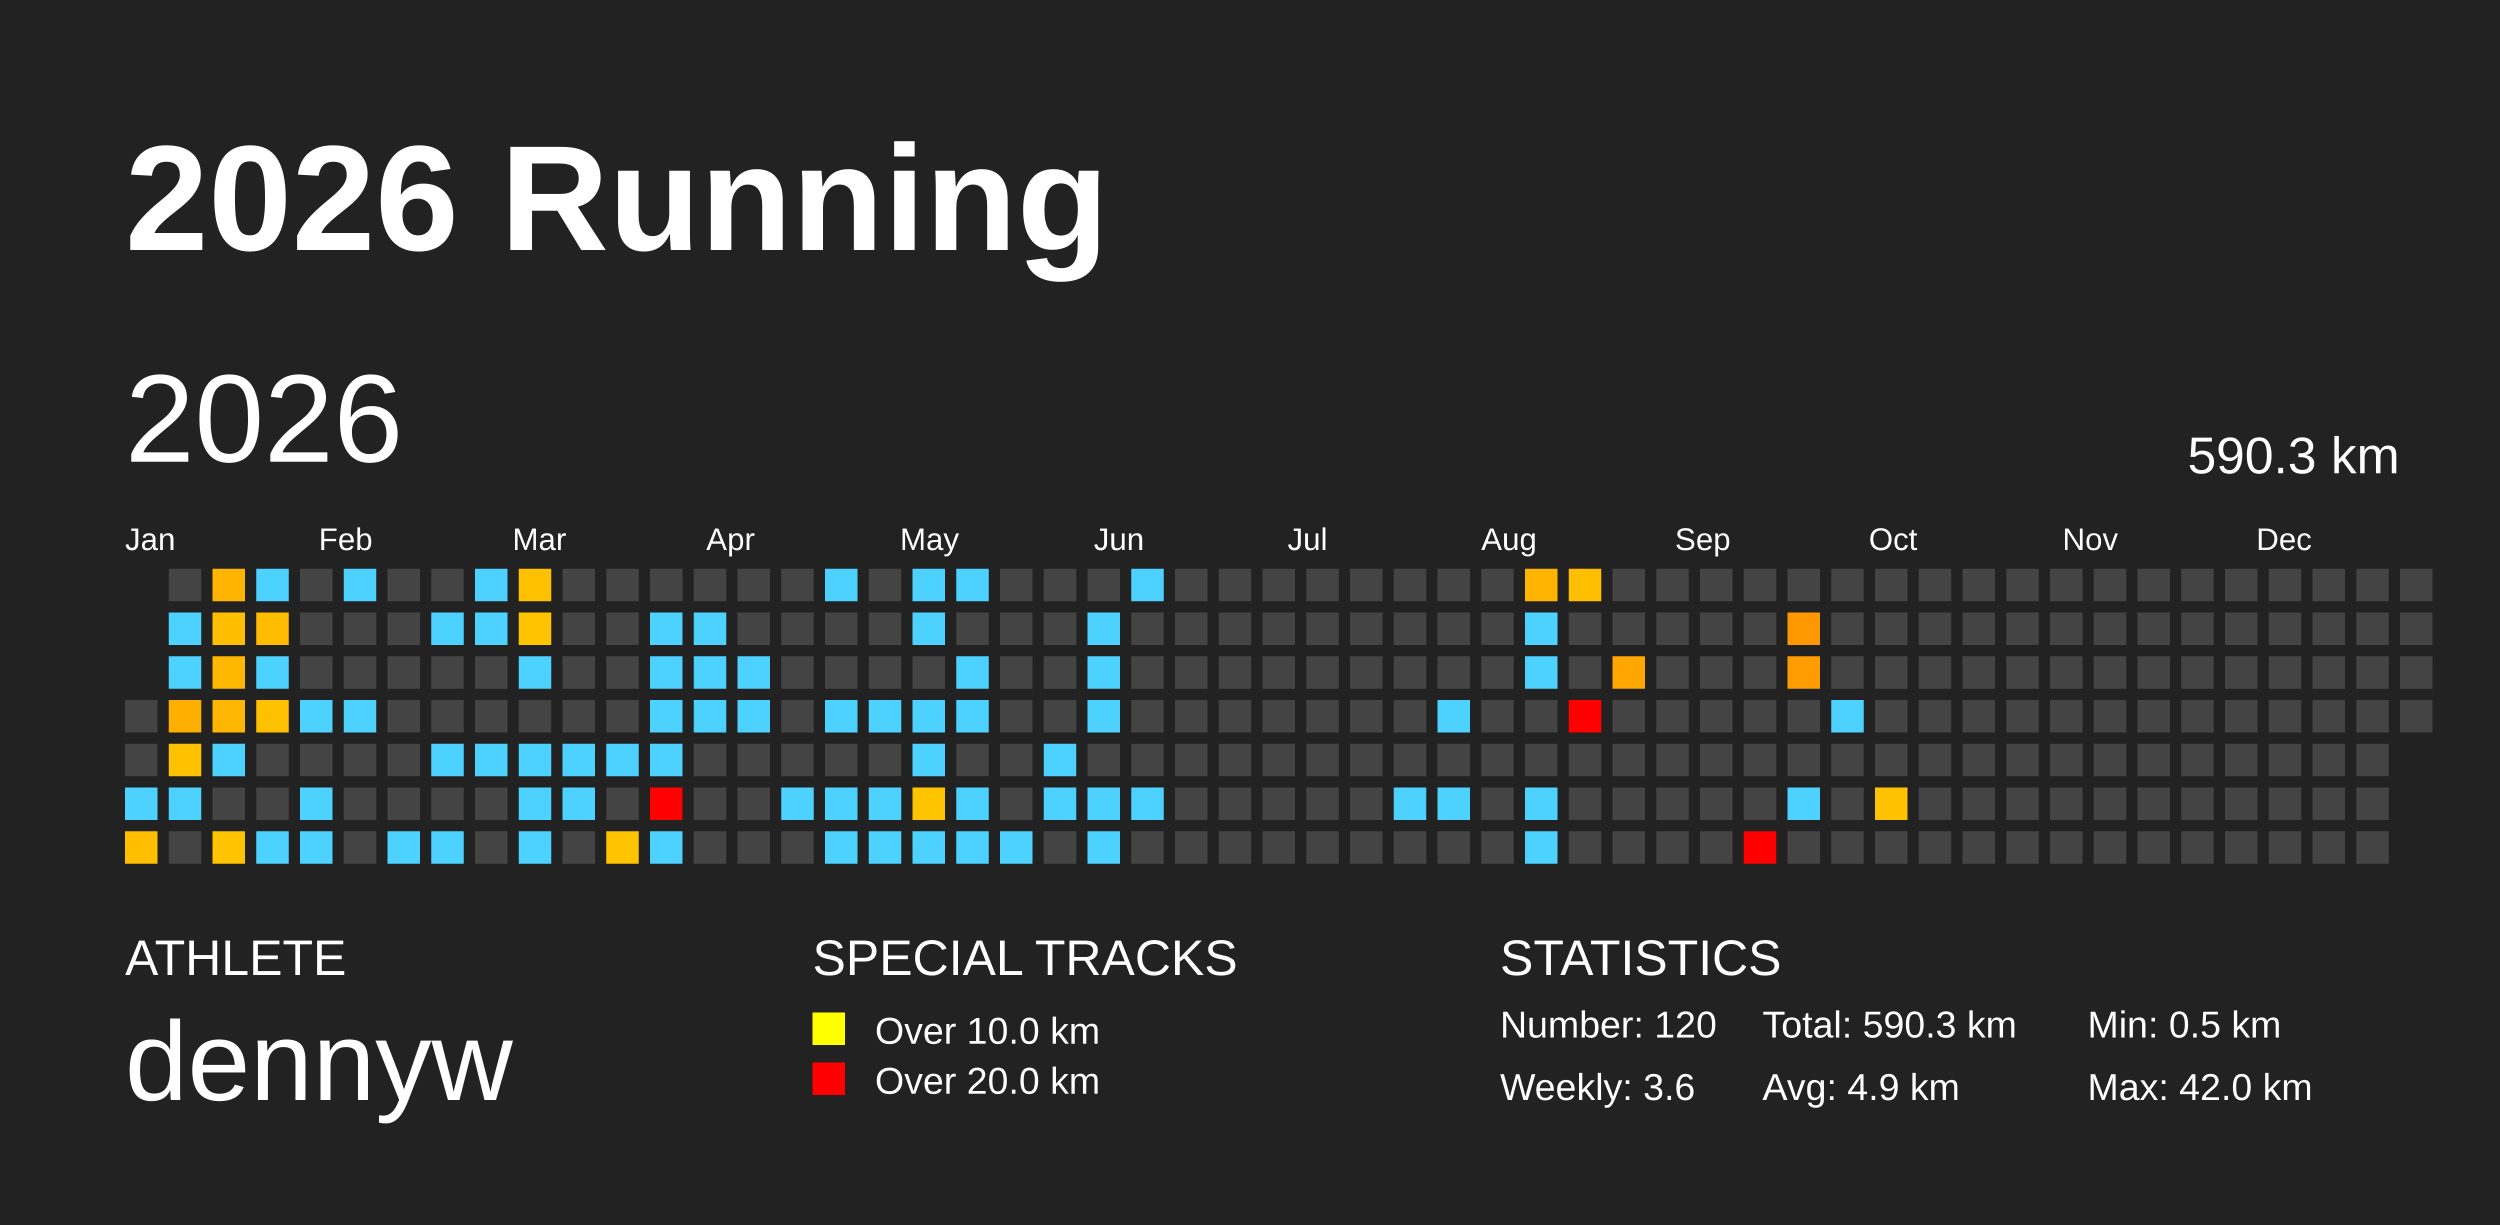
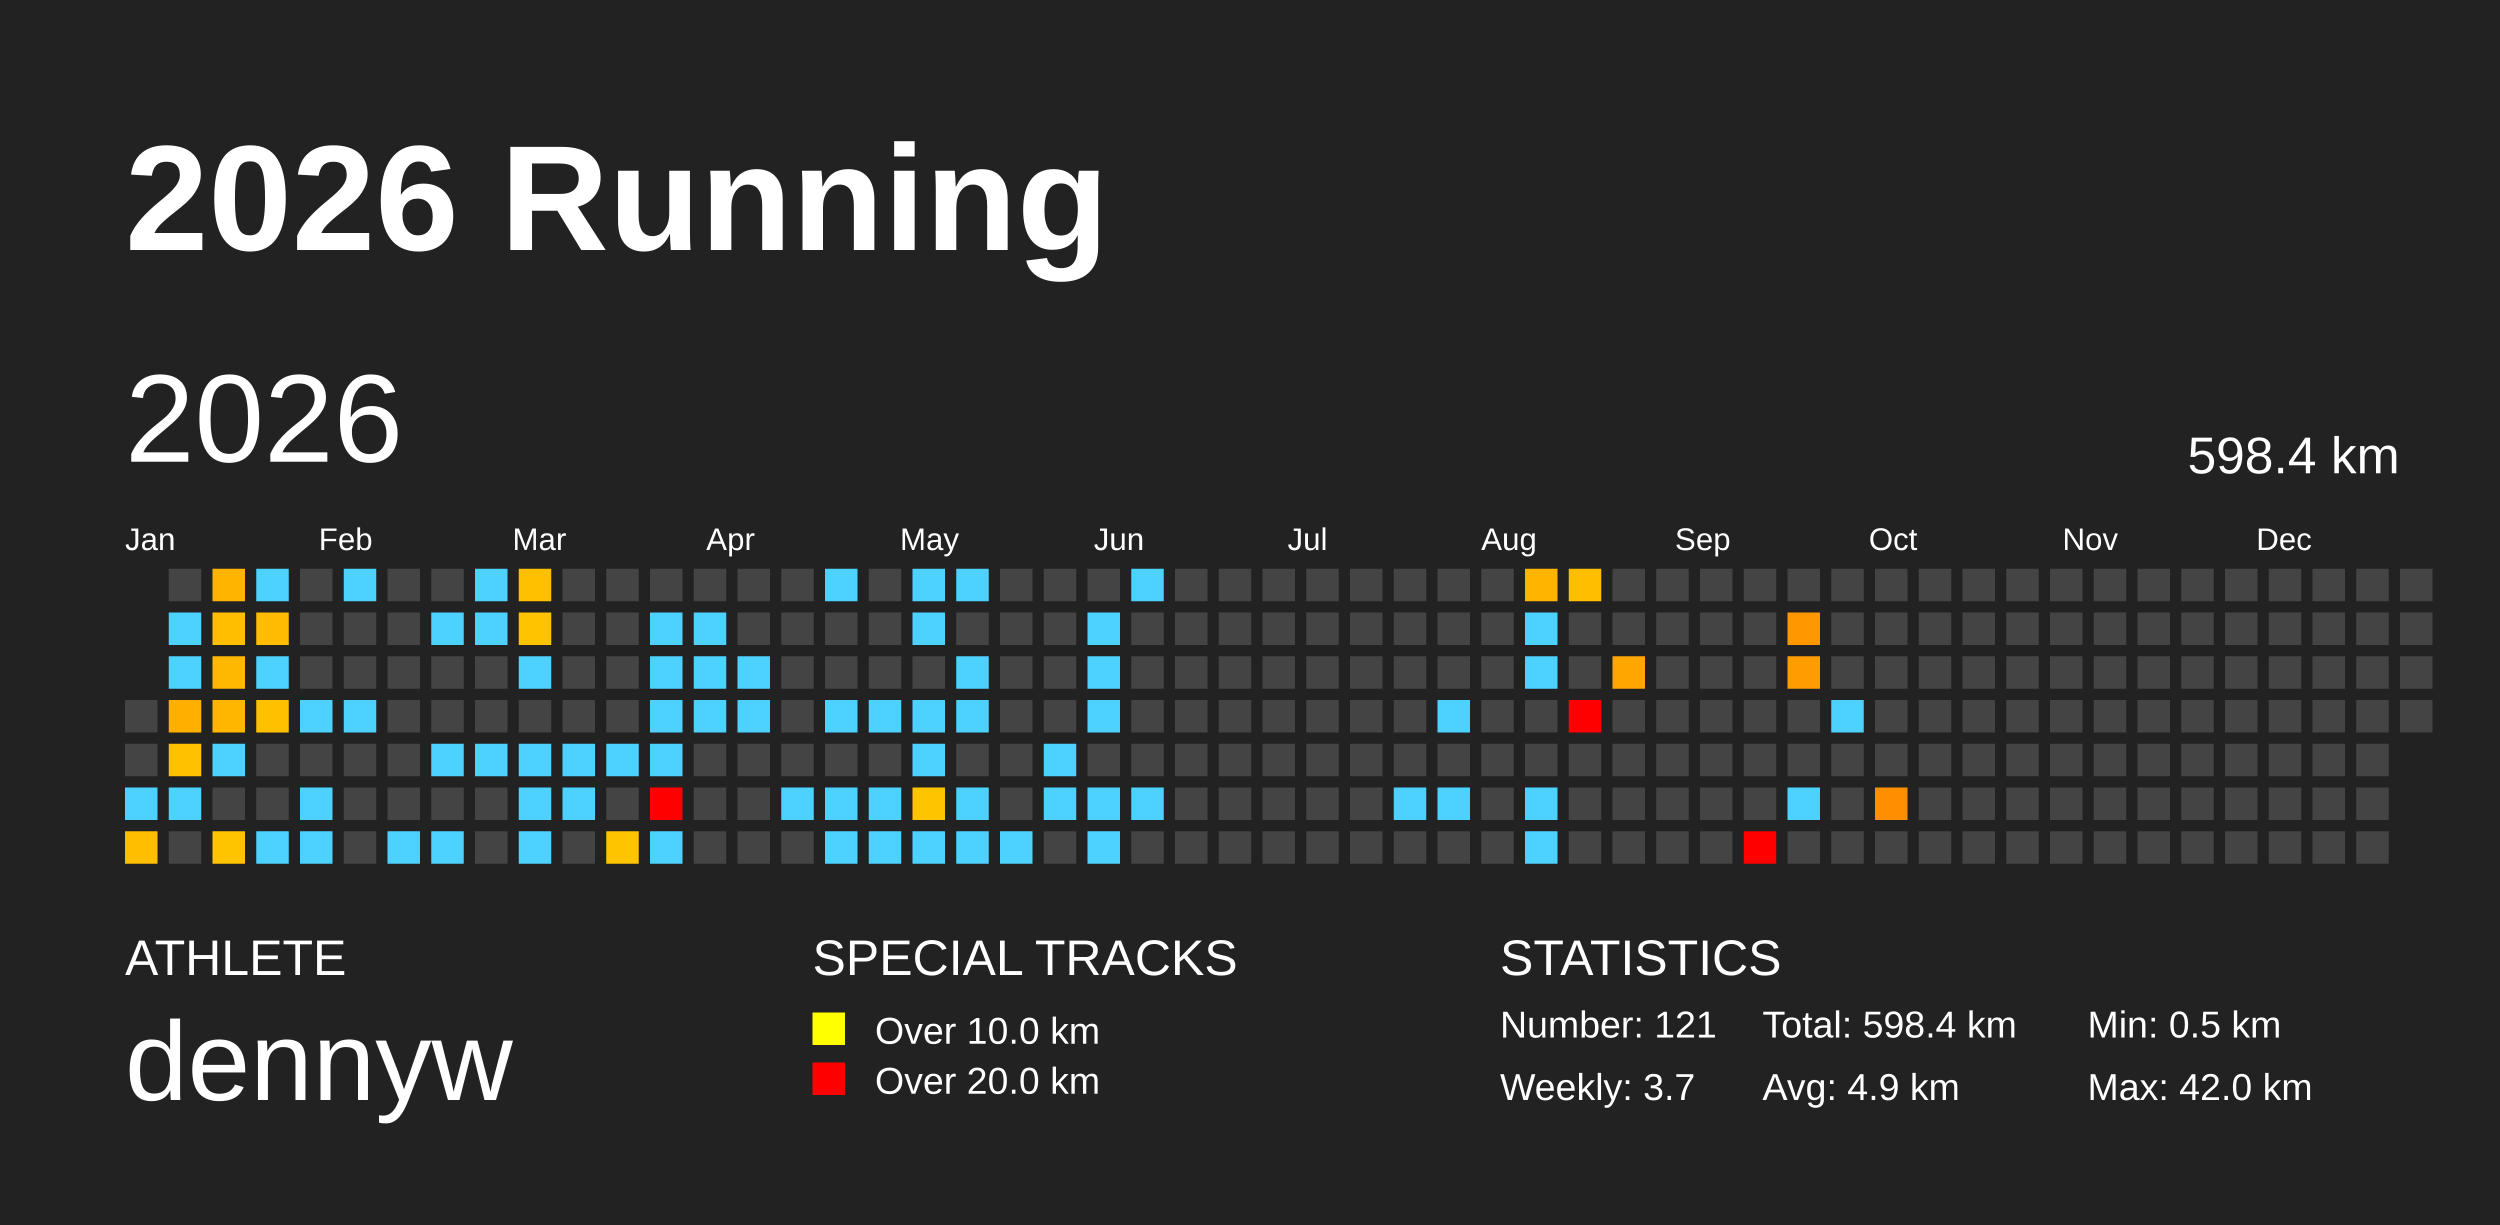
<svg xmlns="http://www.w3.org/2000/svg" baseProfile="full" height="98mm" version="1.1" viewBox="0,0,200,98" width="200mm">
  <defs />
  <rect fill="#222222" height="98" width="200" x="0" y="0" />
  <text fill="#FFFFFF" style="font-size:12px; font-family:Arial; font-weight:bold;" x="10" y="20">2026 Running</text>
  <text fill="#FFFFFF" style="font-size:4px; font-family:Arial" x="10" y="78">ATHLETE</text>
  <text fill="#FFFFFF" style="font-size:9px; font-family:Arial" x="10" y="88">dennyw</text>
  <text fill="#FFFFFF" style="font-size:4px; font-family:Arial" x="65" y="78">SPECIAL TRACKS</text>
  <rect fill="yellow" height="2.6" width="2.6" x="65" y="81" />
  <text fill="#FFFFFF" style="font-size:3px; font-family:Arial" x="70" y="83.5">Over 10.0 km</text>
  <rect fill="red" height="2.6" width="2.6" x="65" y="85" />
  <text fill="#FFFFFF" style="font-size:3px; font-family:Arial" x="70" y="87.5">Over 20.0 km</text>
  <text fill="#FFFFFF" style="font-size:4px; font-family:Arial" x="120" y="78">STATISTICS</text>
-   <text fill="#FFFFFF" style="font-size:3px; font-family:Arial" x="120" y="83">Number: 120</text>
-   <text fill="#FFFFFF" style="font-size:3px; font-family:Arial" x="120" y="88">Weekly: 3.6</text>
-   <text fill="#FFFFFF" style="font-size:3px; font-family:Arial" x="141" y="83">Total: 590.3 km</text>
+   <text fill="#FFFFFF" style="font-size:3px; font-family:Arial" x="120" y="83">Number: 121</text>
+   <text fill="#FFFFFF" style="font-size:3px; font-family:Arial" x="120" y="88">Weekly: 3.7</text>
+   <text fill="#FFFFFF" style="font-size:3px; font-family:Arial" x="141" y="83">Total: 598.4 km</text>
  <text fill="#FFFFFF" style="font-size:3px; font-family:Arial" x="141" y="88">Avg: 4.9 km</text>
  <text fill="#FFFFFF" style="font-size:3px; font-family:Arial" x="167" y="83">Min: 0.5 km</text>
  <text fill="#FFFFFF" style="font-size:3px; font-family:Arial" x="167" y="88">Max: 42.0 km</text>
  <text dominant-baseline="hanging" fill="#FFFFFF" style="font-size:10.0px; font-family:Arial;" x="10" y="30">2026</text>
-   <text dominant-baseline="hanging" fill="#FFFFFF" style="font-size:4.125px; font-family:Arial;" x="175" y="35">590.3 km</text>
+   <text dominant-baseline="hanging" fill="#FFFFFF" style="font-size:4.125px; font-family:Arial;" x="175" y="35">598.4 km</text>
  <text fill="#FFFFFF" style="font-size:2.5px; font-family:Arial" x="10.0" y="44">Jan</text>
  <text fill="#FFFFFF" style="font-size:2.5px; font-family:Arial" x="25.5" y="44">Feb</text>
  <text fill="#FFFFFF" style="font-size:2.5px; font-family:Arial" x="41.0" y="44">Mar</text>
  <text fill="#FFFFFF" style="font-size:2.5px; font-family:Arial" x="56.5" y="44">Apr</text>
  <text fill="#FFFFFF" style="font-size:2.5px; font-family:Arial" x="72.0" y="44">May</text>
  <text fill="#FFFFFF" style="font-size:2.5px; font-family:Arial" x="87.5" y="44">Jun</text>
  <text fill="#FFFFFF" style="font-size:2.5px; font-family:Arial" x="103.0" y="44">Jul</text>
  <text fill="#FFFFFF" style="font-size:2.5px; font-family:Arial" x="118.5" y="44">Aug</text>
  <text fill="#FFFFFF" style="font-size:2.5px; font-family:Arial" x="134.0" y="44">Sep</text>
  <text fill="#FFFFFF" style="font-size:2.5px; font-family:Arial" x="149.5" y="44">Oct</text>
  <text fill="#FFFFFF" style="font-size:2.5px; font-family:Arial" x="165.0" y="44">Nov</text>
  <text fill="#FFFFFF" style="font-size:2.5px; font-family:Arial" x="180.5" y="44">Dec</text>
  <rect fill="#444444" height="2.6" width="2.6" x="10.0" y="56.0" />
  <rect fill="#444444" height="2.6" width="2.6" x="10.0" y="59.5" />
  <rect fill="#4dd2ff" height="2.6" width="2.6" x="10.0" y="63.0" />
  <rect fill="#ffbe00" height="2.6" width="2.6" x="10.0" y="66.5" />
  <rect fill="#444444" height="2.6" width="2.6" x="13.5" y="45.5" />
  <rect fill="#4dd2ff" height="2.6" width="2.6" x="13.5" y="49.0" />
  <rect fill="#4dd2ff" height="2.6" width="2.6" x="13.5" y="52.5" />
  <rect fill="#ffaf00" height="2.6" width="2.6" x="13.5" y="56.0" />
  <rect fill="#ffc100" height="2.6" width="2.6" x="13.5" y="59.5" />
  <rect fill="#4dd2ff" height="2.6" width="2.6" x="13.5" y="63.0" />
  <rect fill="#444444" height="2.6" width="2.6" x="13.5" y="66.5" />
  <rect fill="#ffb500" height="2.6" width="2.6" x="17.0" y="45.5" />
  <rect fill="#ffbf00" height="2.6" width="2.6" x="17.0" y="49.0" />
  <rect fill="#ffb800" height="2.6" width="2.6" x="17.0" y="52.5" />
  <rect fill="#ffb600" height="2.6" width="2.6" x="17.0" y="56.0" />
  <rect fill="#4dd2ff" height="2.6" width="2.6" x="17.0" y="59.5" />
  <rect fill="#444444" height="2.6" width="2.6" x="17.0" y="63.0" />
  <rect fill="#ffc400" height="2.6" width="2.6" x="17.0" y="66.5" />
  <rect fill="#4dd2ff" height="2.6" width="2.6" x="20.5" y="45.5" />
  <rect fill="#ffbc00" height="2.6" width="2.6" x="20.5" y="49.0" />
  <rect fill="#4dd2ff" height="2.6" width="2.6" x="20.5" y="52.5" />
  <rect fill="#ffc000" height="2.6" width="2.6" x="20.5" y="56.0" />
  <rect fill="#444444" height="2.6" width="2.6" x="20.5" y="59.5" />
  <rect fill="#444444" height="2.6" width="2.6" x="20.5" y="63.0" />
  <rect fill="#4dd2ff" height="2.6" width="2.6" x="20.5" y="66.5" />
  <rect fill="#444444" height="2.6" width="2.6" x="24.0" y="45.5" />
  <rect fill="#444444" height="2.6" width="2.6" x="24.0" y="49.0" />
  <rect fill="#444444" height="2.6" width="2.6" x="24.0" y="52.5" />
  <rect fill="#4dd2ff" height="2.6" width="2.6" x="24.0" y="56.0" />
  <rect fill="#444444" height="2.6" width="2.6" x="24.0" y="59.5" />
  <rect fill="#4dd2ff" height="2.6" width="2.6" x="24.0" y="63.0" />
  <rect fill="#4dd2ff" height="2.6" width="2.6" x="24.0" y="66.5" />
  <rect fill="#4dd2ff" height="2.6" width="2.6" x="27.5" y="45.5" />
  <rect fill="#444444" height="2.6" width="2.6" x="27.5" y="49.0" />
  <rect fill="#444444" height="2.6" width="2.6" x="27.5" y="52.5" />
  <rect fill="#4dd2ff" height="2.6" width="2.6" x="27.5" y="56.0" />
  <rect fill="#444444" height="2.6" width="2.6" x="27.5" y="59.5" />
  <rect fill="#444444" height="2.6" width="2.6" x="27.5" y="63.0" />
  <rect fill="#444444" height="2.6" width="2.6" x="27.5" y="66.5" />
  <rect fill="#444444" height="2.6" width="2.6" x="31.0" y="45.5" />
  <rect fill="#444444" height="2.6" width="2.6" x="31.0" y="49.0" />
  <rect fill="#444444" height="2.6" width="2.6" x="31.0" y="52.5" />
  <rect fill="#444444" height="2.6" width="2.6" x="31.0" y="56.0" />
  <rect fill="#444444" height="2.6" width="2.6" x="31.0" y="59.5" />
  <rect fill="#444444" height="2.6" width="2.6" x="31.0" y="63.0" />
  <rect fill="#4dd2ff" height="2.6" width="2.6" x="31.0" y="66.5" />
  <rect fill="#444444" height="2.6" width="2.6" x="34.5" y="45.5" />
  <rect fill="#4dd2ff" height="2.6" width="2.6" x="34.5" y="49.0" />
  <rect fill="#444444" height="2.6" width="2.6" x="34.5" y="52.5" />
  <rect fill="#444444" height="2.6" width="2.6" x="34.5" y="56.0" />
  <rect fill="#4dd2ff" height="2.6" width="2.6" x="34.5" y="59.5" />
  <rect fill="#444444" height="2.6" width="2.6" x="34.5" y="63.0" />
  <rect fill="#4dd2ff" height="2.6" width="2.6" x="34.5" y="66.5" />
  <rect fill="#4dd2ff" height="2.6" width="2.6" x="38.0" y="45.5" />
  <rect fill="#4dd2ff" height="2.6" width="2.6" x="38.0" y="49.0" />
  <rect fill="#444444" height="2.6" width="2.6" x="38.0" y="52.5" />
  <rect fill="#444444" height="2.6" width="2.6" x="38.0" y="56.0" />
  <rect fill="#4dd2ff" height="2.6" width="2.6" x="38.0" y="59.5" />
  <rect fill="#444444" height="2.6" width="2.6" x="38.0" y="63.0" />
  <rect fill="#444444" height="2.6" width="2.6" x="38.0" y="66.5" />
  <rect fill="#ffc000" height="2.6" width="2.6" x="41.5" y="45.5" />
  <rect fill="#ffc300" height="2.6" width="2.6" x="41.5" y="49.0" />
  <rect fill="#4dd2ff" height="2.6" width="2.6" x="41.5" y="52.5" />
  <rect fill="#444444" height="2.6" width="2.6" x="41.5" y="56.0" />
  <rect fill="#4dd2ff" height="2.6" width="2.6" x="41.5" y="59.5" />
  <rect fill="#4dd2ff" height="2.6" width="2.6" x="41.5" y="63.0" />
  <rect fill="#4dd2ff" height="2.6" width="2.6" x="41.5" y="66.5" />
  <rect fill="#444444" height="2.6" width="2.6" x="45.0" y="45.5" />
  <rect fill="#444444" height="2.6" width="2.6" x="45.0" y="49.0" />
  <rect fill="#444444" height="2.6" width="2.6" x="45.0" y="52.5" />
  <rect fill="#444444" height="2.6" width="2.6" x="45.0" y="56.0" />
  <rect fill="#4dd2ff" height="2.6" width="2.6" x="45.0" y="59.5" />
  <rect fill="#4dd2ff" height="2.6" width="2.6" x="45.0" y="63.0" />
  <rect fill="#444444" height="2.6" width="2.6" x="45.0" y="66.5" />
  <rect fill="#444444" height="2.6" width="2.6" x="48.5" y="45.5" />
  <rect fill="#444444" height="2.6" width="2.6" x="48.5" y="49.0" />
  <rect fill="#444444" height="2.6" width="2.6" x="48.5" y="52.5" />
  <rect fill="#444444" height="2.6" width="2.6" x="48.5" y="56.0" />
  <rect fill="#4dd2ff" height="2.6" width="2.6" x="48.5" y="59.5" />
  <rect fill="#444444" height="2.6" width="2.6" x="48.5" y="63.0" />
  <rect fill="#ffc400" height="2.6" width="2.6" x="48.5" y="66.5" />
  <rect fill="#444444" height="2.6" width="2.6" x="52.0" y="45.5" />
  <rect fill="#4dd2ff" height="2.6" width="2.6" x="52.0" y="49.0" />
  <rect fill="#4dd2ff" height="2.6" width="2.6" x="52.0" y="52.5" />
  <rect fill="#4dd2ff" height="2.6" width="2.6" x="52.0" y="56.0" />
  <rect fill="#4dd2ff" height="2.6" width="2.6" x="52.0" y="59.5" />
  <rect fill="red" height="2.6" width="2.6" x="52.0" y="63.0" />
  <rect fill="#4dd2ff" height="2.6" width="2.6" x="52.0" y="66.5" />
  <rect fill="#444444" height="2.6" width="2.6" x="55.5" y="45.5" />
  <rect fill="#4dd2ff" height="2.6" width="2.6" x="55.5" y="49.0" />
  <rect fill="#4dd2ff" height="2.6" width="2.6" x="55.5" y="52.5" />
  <rect fill="#4dd2ff" height="2.6" width="2.6" x="55.5" y="56.0" />
  <rect fill="#444444" height="2.6" width="2.6" x="55.5" y="59.5" />
  <rect fill="#444444" height="2.6" width="2.6" x="55.5" y="63.0" />
  <rect fill="#444444" height="2.6" width="2.6" x="55.5" y="66.5" />
  <rect fill="#444444" height="2.6" width="2.6" x="59.0" y="45.5" />
  <rect fill="#444444" height="2.6" width="2.6" x="59.0" y="49.0" />
  <rect fill="#4dd2ff" height="2.6" width="2.6" x="59.0" y="52.5" />
  <rect fill="#4dd2ff" height="2.6" width="2.6" x="59.0" y="56.0" />
  <rect fill="#444444" height="2.6" width="2.6" x="59.0" y="59.5" />
  <rect fill="#444444" height="2.6" width="2.6" x="59.0" y="63.0" />
  <rect fill="#444444" height="2.6" width="2.6" x="59.0" y="66.5" />
  <rect fill="#444444" height="2.6" width="2.6" x="62.5" y="45.5" />
  <rect fill="#444444" height="2.6" width="2.6" x="62.5" y="49.0" />
  <rect fill="#444444" height="2.6" width="2.6" x="62.5" y="52.5" />
  <rect fill="#444444" height="2.6" width="2.6" x="62.5" y="56.0" />
  <rect fill="#444444" height="2.6" width="2.6" x="62.5" y="59.5" />
  <rect fill="#4dd2ff" height="2.6" width="2.6" x="62.5" y="63.0" />
  <rect fill="#444444" height="2.6" width="2.6" x="62.5" y="66.5" />
  <rect fill="#4dd2ff" height="2.6" width="2.6" x="66.0" y="45.5" />
  <rect fill="#444444" height="2.6" width="2.6" x="66.0" y="49.0" />
  <rect fill="#444444" height="2.6" width="2.6" x="66.0" y="52.5" />
  <rect fill="#4dd2ff" height="2.6" width="2.6" x="66.0" y="56.0" />
  <rect fill="#444444" height="2.6" width="2.6" x="66.0" y="59.5" />
  <rect fill="#4dd2ff" height="2.6" width="2.6" x="66.0" y="63.0" />
  <rect fill="#4dd2ff" height="2.6" width="2.6" x="66.0" y="66.5" />
  <rect fill="#444444" height="2.6" width="2.6" x="69.5" y="45.5" />
  <rect fill="#444444" height="2.6" width="2.6" x="69.5" y="49.0" />
  <rect fill="#444444" height="2.6" width="2.6" x="69.5" y="52.5" />
  <rect fill="#4dd2ff" height="2.6" width="2.6" x="69.5" y="56.0" />
  <rect fill="#444444" height="2.6" width="2.6" x="69.5" y="59.5" />
  <rect fill="#4dd2ff" height="2.6" width="2.6" x="69.5" y="63.0" />
  <rect fill="#4dd2ff" height="2.6" width="2.6" x="69.5" y="66.5" />
  <rect fill="#4dd2ff" height="2.6" width="2.6" x="73.0" y="45.5" />
  <rect fill="#4dd2ff" height="2.6" width="2.6" x="73.0" y="49.0" />
  <rect fill="#444444" height="2.6" width="2.6" x="73.0" y="52.5" />
  <rect fill="#4dd2ff" height="2.6" width="2.6" x="73.0" y="56.0" />
  <rect fill="#4dd2ff" height="2.6" width="2.6" x="73.0" y="59.5" />
  <rect fill="#ffc400" height="2.6" width="2.6" x="73.0" y="63.0" />
  <rect fill="#4dd2ff" height="2.6" width="2.6" x="73.0" y="66.5" />
  <rect fill="#4dd2ff" height="2.6" width="2.6" x="76.5" y="45.5" />
  <rect fill="#444444" height="2.6" width="2.6" x="76.5" y="49.0" />
  <rect fill="#4dd2ff" height="2.6" width="2.6" x="76.5" y="52.5" />
  <rect fill="#4dd2ff" height="2.6" width="2.6" x="76.5" y="56.0" />
  <rect fill="#444444" height="2.6" width="2.6" x="76.5" y="59.5" />
  <rect fill="#4dd2ff" height="2.6" width="2.6" x="76.5" y="63.0" />
  <rect fill="#4dd2ff" height="2.6" width="2.6" x="76.5" y="66.5" />
  <rect fill="#444444" height="2.6" width="2.6" x="80.0" y="45.5" />
  <rect fill="#444444" height="2.6" width="2.6" x="80.0" y="49.0" />
  <rect fill="#444444" height="2.6" width="2.6" x="80.0" y="52.5" />
  <rect fill="#444444" height="2.6" width="2.6" x="80.0" y="56.0" />
  <rect fill="#444444" height="2.6" width="2.6" x="80.0" y="59.5" />
  <rect fill="#444444" height="2.6" width="2.6" x="80.0" y="63.0" />
  <rect fill="#4dd2ff" height="2.6" width="2.6" x="80.0" y="66.5" />
  <rect fill="#444444" height="2.6" width="2.6" x="83.5" y="45.5" />
  <rect fill="#444444" height="2.6" width="2.6" x="83.5" y="49.0" />
  <rect fill="#444444" height="2.6" width="2.6" x="83.5" y="52.5" />
  <rect fill="#444444" height="2.6" width="2.6" x="83.5" y="56.0" />
  <rect fill="#4dd2ff" height="2.6" width="2.6" x="83.5" y="59.5" />
  <rect fill="#4dd2ff" height="2.6" width="2.6" x="83.5" y="63.0" />
  <rect fill="#444444" height="2.6" width="2.6" x="83.5" y="66.5" />
  <rect fill="#444444" height="2.6" width="2.6" x="87.0" y="45.5" />
  <rect fill="#4dd2ff" height="2.6" width="2.6" x="87.0" y="49.0" />
  <rect fill="#4dd2ff" height="2.6" width="2.6" x="87.0" y="52.5" />
  <rect fill="#4dd2ff" height="2.6" width="2.6" x="87.0" y="56.0" />
  <rect fill="#444444" height="2.6" width="2.6" x="87.0" y="59.5" />
  <rect fill="#4dd2ff" height="2.6" width="2.6" x="87.0" y="63.0" />
  <rect fill="#4dd2ff" height="2.6" width="2.6" x="87.0" y="66.5" />
  <rect fill="#4dd2ff" height="2.6" width="2.6" x="90.5" y="45.5" />
  <rect fill="#444444" height="2.6" width="2.6" x="90.5" y="49.0" />
  <rect fill="#444444" height="2.6" width="2.6" x="90.5" y="52.5" />
  <rect fill="#444444" height="2.6" width="2.6" x="90.5" y="56.0" />
  <rect fill="#444444" height="2.6" width="2.6" x="90.5" y="59.5" />
  <rect fill="#4dd2ff" height="2.6" width="2.6" x="90.5" y="63.0" />
  <rect fill="#444444" height="2.6" width="2.6" x="90.5" y="66.5" />
  <rect fill="#444444" height="2.6" width="2.6" x="94.0" y="45.5" />
  <rect fill="#444444" height="2.6" width="2.6" x="94.0" y="49.0" />
  <rect fill="#444444" height="2.6" width="2.6" x="94.0" y="52.5" />
  <rect fill="#444444" height="2.6" width="2.6" x="94.0" y="56.0" />
  <rect fill="#444444" height="2.6" width="2.6" x="94.0" y="59.5" />
  <rect fill="#444444" height="2.6" width="2.6" x="94.0" y="63.0" />
  <rect fill="#444444" height="2.6" width="2.6" x="94.0" y="66.5" />
  <rect fill="#444444" height="2.6" width="2.6" x="97.5" y="45.5" />
  <rect fill="#444444" height="2.6" width="2.6" x="97.5" y="49.0" />
  <rect fill="#444444" height="2.6" width="2.6" x="97.5" y="52.5" />
  <rect fill="#444444" height="2.6" width="2.6" x="97.5" y="56.0" />
  <rect fill="#444444" height="2.6" width="2.6" x="97.5" y="59.5" />
  <rect fill="#444444" height="2.6" width="2.6" x="97.5" y="63.0" />
  <rect fill="#444444" height="2.6" width="2.6" x="97.5" y="66.5" />
  <rect fill="#444444" height="2.6" width="2.6" x="101.0" y="45.5" />
  <rect fill="#444444" height="2.6" width="2.6" x="101.0" y="49.0" />
  <rect fill="#444444" height="2.6" width="2.6" x="101.0" y="52.5" />
  <rect fill="#444444" height="2.6" width="2.6" x="101.0" y="56.0" />
  <rect fill="#444444" height="2.6" width="2.6" x="101.0" y="59.5" />
  <rect fill="#444444" height="2.6" width="2.6" x="101.0" y="63.0" />
  <rect fill="#444444" height="2.6" width="2.6" x="101.0" y="66.5" />
  <rect fill="#444444" height="2.6" width="2.6" x="104.5" y="45.5" />
  <rect fill="#444444" height="2.6" width="2.6" x="104.5" y="49.0" />
  <rect fill="#444444" height="2.6" width="2.6" x="104.5" y="52.5" />
  <rect fill="#444444" height="2.6" width="2.6" x="104.5" y="56.0" />
  <rect fill="#444444" height="2.6" width="2.6" x="104.5" y="59.5" />
  <rect fill="#444444" height="2.6" width="2.6" x="104.5" y="63.0" />
  <rect fill="#444444" height="2.6" width="2.6" x="104.5" y="66.5" />
  <rect fill="#444444" height="2.6" width="2.6" x="108.0" y="45.5" />
  <rect fill="#444444" height="2.6" width="2.6" x="108.0" y="49.0" />
  <rect fill="#444444" height="2.6" width="2.6" x="108.0" y="52.5" />
  <rect fill="#444444" height="2.6" width="2.6" x="108.0" y="56.0" />
  <rect fill="#444444" height="2.6" width="2.6" x="108.0" y="59.5" />
  <rect fill="#444444" height="2.6" width="2.6" x="108.0" y="63.0" />
  <rect fill="#444444" height="2.6" width="2.6" x="108.0" y="66.5" />
  <rect fill="#444444" height="2.6" width="2.6" x="111.5" y="45.5" />
  <rect fill="#444444" height="2.6" width="2.6" x="111.5" y="49.0" />
  <rect fill="#444444" height="2.6" width="2.6" x="111.5" y="52.5" />
  <rect fill="#444444" height="2.6" width="2.6" x="111.5" y="56.0" />
  <rect fill="#444444" height="2.6" width="2.6" x="111.5" y="59.5" />
  <rect fill="#4dd2ff" height="2.6" width="2.6" x="111.5" y="63.0" />
  <rect fill="#444444" height="2.6" width="2.6" x="111.5" y="66.5" />
  <rect fill="#444444" height="2.6" width="2.6" x="115.0" y="45.5" />
  <rect fill="#444444" height="2.6" width="2.6" x="115.0" y="49.0" />
  <rect fill="#444444" height="2.6" width="2.6" x="115.0" y="52.5" />
  <rect fill="#4dd2ff" height="2.6" width="2.6" x="115.0" y="56.0" />
  <rect fill="#444444" height="2.6" width="2.6" x="115.0" y="59.5" />
  <rect fill="#4dd2ff" height="2.6" width="2.6" x="115.0" y="63.0" />
  <rect fill="#444444" height="2.6" width="2.6" x="115.0" y="66.5" />
  <rect fill="#444444" height="2.6" width="2.6" x="118.5" y="45.5" />
  <rect fill="#444444" height="2.6" width="2.6" x="118.5" y="49.0" />
  <rect fill="#444444" height="2.6" width="2.6" x="118.5" y="52.5" />
  <rect fill="#444444" height="2.6" width="2.6" x="118.5" y="56.0" />
  <rect fill="#444444" height="2.6" width="2.6" x="118.5" y="59.5" />
  <rect fill="#444444" height="2.6" width="2.6" x="118.5" y="63.0" />
  <rect fill="#444444" height="2.6" width="2.6" x="118.5" y="66.5" />
  <rect fill="#ffb500" height="2.6" width="2.6" x="122.0" y="45.5" />
  <rect fill="#4dd2ff" height="2.6" width="2.6" x="122.0" y="49.0" />
  <rect fill="#4dd2ff" height="2.6" width="2.6" x="122.0" y="52.5" />
  <rect fill="#444444" height="2.6" width="2.6" x="122.0" y="56.0" />
  <rect fill="#444444" height="2.6" width="2.6" x="122.0" y="59.5" />
  <rect fill="#4dd2ff" height="2.6" width="2.6" x="122.0" y="63.0" />
  <rect fill="#4dd2ff" height="2.6" width="2.6" x="122.0" y="66.5" />
  <rect fill="#ffbe00" height="2.6" width="2.6" x="125.5" y="45.5" />
  <rect fill="#444444" height="2.6" width="2.6" x="125.5" y="49.0" />
  <rect fill="#444444" height="2.6" width="2.6" x="125.5" y="52.5" />
  <rect fill="red" height="2.6" width="2.6" x="125.5" y="56.0" />
  <rect fill="#444444" height="2.6" width="2.6" x="125.5" y="59.5" />
  <rect fill="#444444" height="2.6" width="2.6" x="125.5" y="63.0" />
  <rect fill="#444444" height="2.6" width="2.6" x="125.5" y="66.5" />
  <rect fill="#444444" height="2.6" width="2.6" x="129.0" y="45.5" />
  <rect fill="#444444" height="2.6" width="2.6" x="129.0" y="49.0" />
  <rect fill="#ffa600" height="2.6" width="2.6" x="129.0" y="52.5" />
  <rect fill="#444444" height="2.6" width="2.6" x="129.0" y="56.0" />
  <rect fill="#444444" height="2.6" width="2.6" x="129.0" y="59.5" />
  <rect fill="#444444" height="2.6" width="2.6" x="129.0" y="63.0" />
  <rect fill="#444444" height="2.6" width="2.6" x="129.0" y="66.5" />
  <rect fill="#444444" height="2.6" width="2.6" x="132.5" y="45.5" />
  <rect fill="#444444" height="2.6" width="2.6" x="132.5" y="49.0" />
  <rect fill="#444444" height="2.6" width="2.6" x="132.5" y="52.5" />
  <rect fill="#444444" height="2.6" width="2.6" x="132.5" y="56.0" />
  <rect fill="#444444" height="2.6" width="2.6" x="132.5" y="59.5" />
  <rect fill="#444444" height="2.6" width="2.6" x="132.5" y="63.0" />
  <rect fill="#444444" height="2.6" width="2.6" x="132.5" y="66.5" />
  <rect fill="#444444" height="2.6" width="2.6" x="136.0" y="45.5" />
  <rect fill="#444444" height="2.6" width="2.6" x="136.0" y="49.0" />
  <rect fill="#444444" height="2.6" width="2.6" x="136.0" y="52.5" />
  <rect fill="#444444" height="2.6" width="2.6" x="136.0" y="56.0" />
  <rect fill="#444444" height="2.6" width="2.6" x="136.0" y="59.5" />
  <rect fill="#444444" height="2.6" width="2.6" x="136.0" y="63.0" />
  <rect fill="#444444" height="2.6" width="2.6" x="136.0" y="66.5" />
  <rect fill="#444444" height="2.6" width="2.6" x="139.5" y="45.5" />
  <rect fill="#444444" height="2.6" width="2.6" x="139.5" y="49.0" />
  <rect fill="#444444" height="2.6" width="2.6" x="139.5" y="52.5" />
  <rect fill="#444444" height="2.6" width="2.6" x="139.5" y="56.0" />
  <rect fill="#444444" height="2.6" width="2.6" x="139.5" y="59.5" />
  <rect fill="#444444" height="2.6" width="2.6" x="139.5" y="63.0" />
  <rect fill="red" height="2.6" width="2.6" x="139.5" y="66.5" />
  <rect fill="#444444" height="2.6" width="2.6" x="143.0" y="45.5" />
  <rect fill="#ff9700" height="2.6" width="2.6" x="143.0" y="49.0" />
  <rect fill="#ff9d00" height="2.6" width="2.6" x="143.0" y="52.5" />
  <rect fill="#444444" height="2.6" width="2.6" x="143.0" y="56.0" />
  <rect fill="#444444" height="2.6" width="2.6" x="143.0" y="59.5" />
  <rect fill="#4dd2ff" height="2.6" width="2.6" x="143.0" y="63.0" />
  <rect fill="#444444" height="2.6" width="2.6" x="143.0" y="66.5" />
  <rect fill="#444444" height="2.6" width="2.6" x="146.5" y="45.5" />
  <rect fill="#444444" height="2.6" width="2.6" x="146.5" y="49.0" />
  <rect fill="#444444" height="2.6" width="2.6" x="146.5" y="52.5" />
  <rect fill="#4dd2ff" height="2.6" width="2.6" x="146.5" y="56.0" />
  <rect fill="#444444" height="2.6" width="2.6" x="146.5" y="59.5" />
  <rect fill="#444444" height="2.6" width="2.6" x="146.5" y="63.0" />
  <rect fill="#444444" height="2.6" width="2.6" x="146.5" y="66.5" />
  <rect fill="#444444" height="2.6" width="2.6" x="150.0" y="45.5" />
  <rect fill="#444444" height="2.6" width="2.6" x="150.0" y="49.0" />
  <rect fill="#444444" height="2.6" width="2.6" x="150.0" y="52.5" />
  <rect fill="#444444" height="2.6" width="2.6" x="150.0" y="56.0" />
  <rect fill="#444444" height="2.6" width="2.6" x="150.0" y="59.5" />
-   <rect fill="#ffc100" height="2.6" width="2.6" x="150.0" y="63.0" />
+   <rect fill="#ff8f00" height="2.6" width="2.6" x="150.0" y="63.0" />
  <rect fill="#444444" height="2.6" width="2.6" x="150.0" y="66.5" />
  <rect fill="#444444" height="2.6" width="2.6" x="153.5" y="45.5" />
  <rect fill="#444444" height="2.6" width="2.6" x="153.5" y="49.0" />
  <rect fill="#444444" height="2.6" width="2.6" x="153.5" y="52.5" />
  <rect fill="#444444" height="2.6" width="2.6" x="153.5" y="56.0" />
  <rect fill="#444444" height="2.6" width="2.6" x="153.5" y="59.5" />
  <rect fill="#444444" height="2.6" width="2.6" x="153.5" y="63.0" />
  <rect fill="#444444" height="2.6" width="2.6" x="153.5" y="66.5" />
  <rect fill="#444444" height="2.6" width="2.6" x="157.0" y="45.5" />
  <rect fill="#444444" height="2.6" width="2.6" x="157.0" y="49.0" />
  <rect fill="#444444" height="2.6" width="2.6" x="157.0" y="52.5" />
  <rect fill="#444444" height="2.6" width="2.6" x="157.0" y="56.0" />
  <rect fill="#444444" height="2.6" width="2.6" x="157.0" y="59.5" />
  <rect fill="#444444" height="2.6" width="2.6" x="157.0" y="63.0" />
  <rect fill="#444444" height="2.6" width="2.6" x="157.0" y="66.5" />
  <rect fill="#444444" height="2.6" width="2.6" x="160.5" y="45.5" />
  <rect fill="#444444" height="2.6" width="2.6" x="160.5" y="49.0" />
  <rect fill="#444444" height="2.6" width="2.6" x="160.5" y="52.5" />
  <rect fill="#444444" height="2.6" width="2.6" x="160.5" y="56.0" />
  <rect fill="#444444" height="2.6" width="2.6" x="160.5" y="59.5" />
  <rect fill="#444444" height="2.6" width="2.6" x="160.5" y="63.0" />
  <rect fill="#444444" height="2.6" width="2.6" x="160.5" y="66.5" />
  <rect fill="#444444" height="2.6" width="2.6" x="164.0" y="45.5" />
  <rect fill="#444444" height="2.6" width="2.6" x="164.0" y="49.0" />
  <rect fill="#444444" height="2.6" width="2.6" x="164.0" y="52.5" />
  <rect fill="#444444" height="2.6" width="2.6" x="164.0" y="56.0" />
  <rect fill="#444444" height="2.6" width="2.6" x="164.0" y="59.5" />
  <rect fill="#444444" height="2.6" width="2.6" x="164.0" y="63.0" />
  <rect fill="#444444" height="2.6" width="2.6" x="164.0" y="66.5" />
  <rect fill="#444444" height="2.6" width="2.6" x="167.5" y="45.5" />
  <rect fill="#444444" height="2.6" width="2.6" x="167.5" y="49.0" />
  <rect fill="#444444" height="2.6" width="2.6" x="167.5" y="52.5" />
  <rect fill="#444444" height="2.6" width="2.6" x="167.5" y="56.0" />
  <rect fill="#444444" height="2.6" width="2.6" x="167.5" y="59.5" />
  <rect fill="#444444" height="2.6" width="2.6" x="167.5" y="63.0" />
  <rect fill="#444444" height="2.6" width="2.6" x="167.5" y="66.5" />
  <rect fill="#444444" height="2.6" width="2.6" x="171.0" y="45.5" />
  <rect fill="#444444" height="2.6" width="2.6" x="171.0" y="49.0" />
  <rect fill="#444444" height="2.6" width="2.6" x="171.0" y="52.5" />
  <rect fill="#444444" height="2.6" width="2.6" x="171.0" y="56.0" />
  <rect fill="#444444" height="2.6" width="2.6" x="171.0" y="59.5" />
  <rect fill="#444444" height="2.6" width="2.6" x="171.0" y="63.0" />
  <rect fill="#444444" height="2.6" width="2.6" x="171.0" y="66.5" />
  <rect fill="#444444" height="2.6" width="2.6" x="174.5" y="45.5" />
  <rect fill="#444444" height="2.6" width="2.6" x="174.5" y="49.0" />
  <rect fill="#444444" height="2.6" width="2.6" x="174.5" y="52.5" />
  <rect fill="#444444" height="2.6" width="2.6" x="174.5" y="56.0" />
  <rect fill="#444444" height="2.6" width="2.6" x="174.5" y="59.5" />
  <rect fill="#444444" height="2.6" width="2.6" x="174.5" y="63.0" />
  <rect fill="#444444" height="2.6" width="2.6" x="174.5" y="66.5" />
  <rect fill="#444444" height="2.6" width="2.6" x="178.0" y="45.5" />
  <rect fill="#444444" height="2.6" width="2.6" x="178.0" y="49.0" />
  <rect fill="#444444" height="2.6" width="2.6" x="178.0" y="52.5" />
  <rect fill="#444444" height="2.6" width="2.6" x="178.0" y="56.0" />
  <rect fill="#444444" height="2.6" width="2.6" x="178.0" y="59.5" />
  <rect fill="#444444" height="2.6" width="2.6" x="178.0" y="63.0" />
  <rect fill="#444444" height="2.6" width="2.6" x="178.0" y="66.5" />
  <rect fill="#444444" height="2.6" width="2.6" x="181.5" y="45.5" />
  <rect fill="#444444" height="2.6" width="2.6" x="181.5" y="49.0" />
  <rect fill="#444444" height="2.6" width="2.6" x="181.5" y="52.5" />
  <rect fill="#444444" height="2.6" width="2.6" x="181.5" y="56.0" />
  <rect fill="#444444" height="2.6" width="2.6" x="181.5" y="59.5" />
  <rect fill="#444444" height="2.6" width="2.6" x="181.5" y="63.0" />
  <rect fill="#444444" height="2.6" width="2.6" x="181.5" y="66.5" />
  <rect fill="#444444" height="2.6" width="2.6" x="185.0" y="45.5" />
  <rect fill="#444444" height="2.6" width="2.6" x="185.0" y="49.0" />
  <rect fill="#444444" height="2.6" width="2.6" x="185.0" y="52.5" />
  <rect fill="#444444" height="2.6" width="2.6" x="185.0" y="56.0" />
  <rect fill="#444444" height="2.6" width="2.6" x="185.0" y="59.5" />
  <rect fill="#444444" height="2.6" width="2.6" x="185.0" y="63.0" />
  <rect fill="#444444" height="2.6" width="2.6" x="185.0" y="66.5" />
  <rect fill="#444444" height="2.6" width="2.6" x="188.5" y="45.5" />
  <rect fill="#444444" height="2.6" width="2.6" x="188.5" y="49.0" />
  <rect fill="#444444" height="2.6" width="2.6" x="188.5" y="52.5" />
  <rect fill="#444444" height="2.6" width="2.6" x="188.5" y="56.0" />
  <rect fill="#444444" height="2.6" width="2.6" x="188.5" y="59.5" />
  <rect fill="#444444" height="2.6" width="2.6" x="188.5" y="63.0" />
  <rect fill="#444444" height="2.6" width="2.6" x="188.5" y="66.5" />
  <rect fill="#444444" height="2.6" width="2.6" x="192.0" y="45.5" />
  <rect fill="#444444" height="2.6" width="2.6" x="192.0" y="49.0" />
  <rect fill="#444444" height="2.6" width="2.6" x="192.0" y="52.5" />
  <rect fill="#444444" height="2.6" width="2.6" x="192.0" y="56.0" />
</svg>
